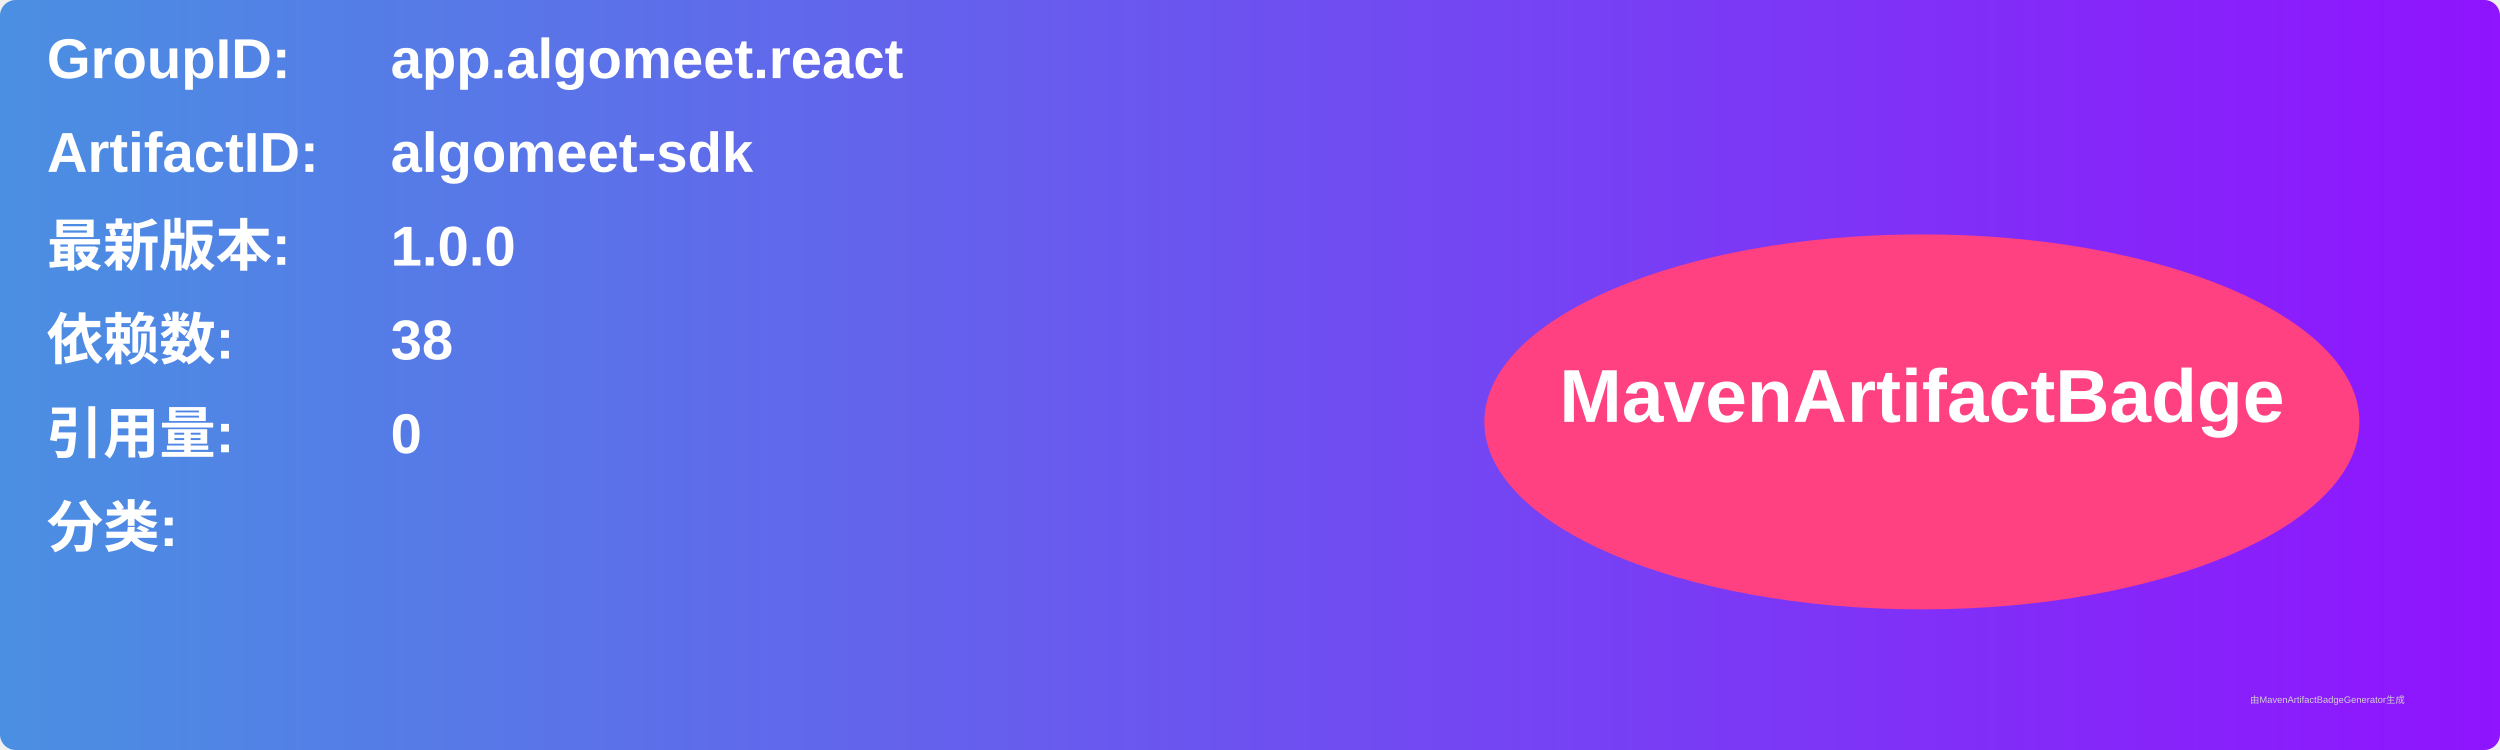
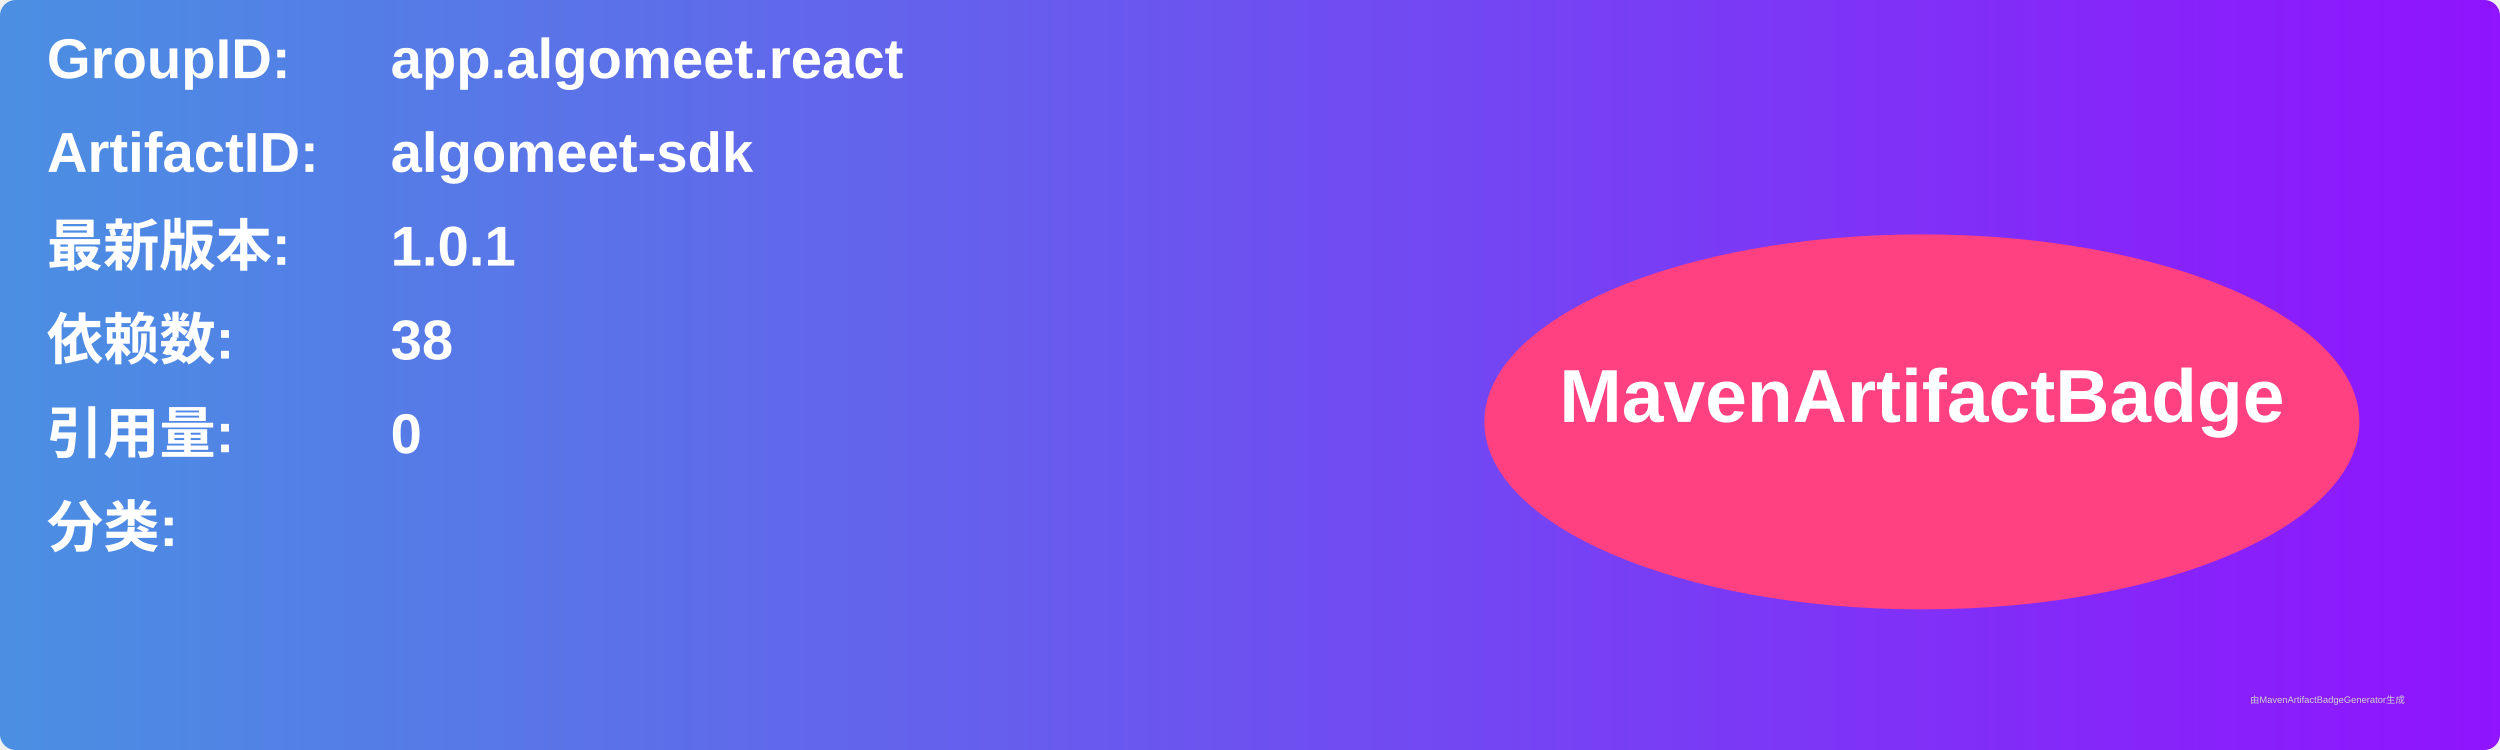
<svg xmlns="http://www.w3.org/2000/svg" width="800" height="240" viewBox="0 0 800 240">
  <linearGradient id="grad" x1="0%" y1="0%" x2="100%" y2="0%">
    <stop offset="0%" stop-color="#4a90e2" />
    <stop offset="100%" stop-color="#9013fe" />
  </linearGradient>
  <rect width="100%" height="100%" rx="5" ry="5" fill="url(#grad)" />
  <g transform="translate(15, 15)">
    <text x="0" y="10" font-family="Arial" font-size="18" fill="white" font-weight="bold" width="260">GroupID:</text>
    <text x="110" y="10" font-family="Arial" font-size="18" fill="white" font-weight="bold" width="460">app.algomeet.react</text>
    <text x="0" y="40" font-family="Arial" font-size="18" fill="white" font-weight="bold" width="260">ArtifactID:</text>
    <text x="110" y="40" font-family="Arial" font-size="18" fill="white" font-weight="bold" width="460">algomeet-sdk</text>
    <text x="0" y="70" font-family="Arial" font-size="18" fill="white" font-weight="bold">最新版本:</text>
    <text x="110" y="70" font-family="Arial" font-size="18" fill="white" font-weight="bold">
-       <tspan font-weight="bold">1.0.0</tspan>
+       <tspan font-weight="bold">1.0.1</tspan>
    </text>
    <text x="0" y="100" font-family="Arial" font-size="18" fill="white" font-weight="bold">依赖数: </text>
    <text x="110" y="100" font-family="Arial" font-size="18" fill="white">
      <tspan font-weight="bold">38</tspan>
    </text>
    <text x="0" y="130" font-family="Arial" font-size="18" fill="white" font-weight="bold">引用量: </text>
    <text x="110" y="130" font-family="Arial" font-size="18" fill="white">
      <tspan font-weight="bold">0</tspan>
    </text>
    <text x="0" y="160" font-family="Arial" font-size="18" fill="white" font-weight="bold">分类:</text>
    <text x="10" y="190" font-family="Arial" font-size="10" fill="white">
      <tspan font-weight="bold" />
    </text>
    <ellipse cx="600" cy="120" rx="140" ry="60" fill="#ff4081" />
    <text x="600" y="120" text-anchor="middle" font-family="Arial" font-size="24" fill="white" font-weight="bold">MavenArtifactBadge</text>
  </g>
  <text x="720" y="225" font-family="Arial" font-size="3" fill="#d0d0d0">由MavenArtifactBadgeGenerator生成</text>
</svg>
